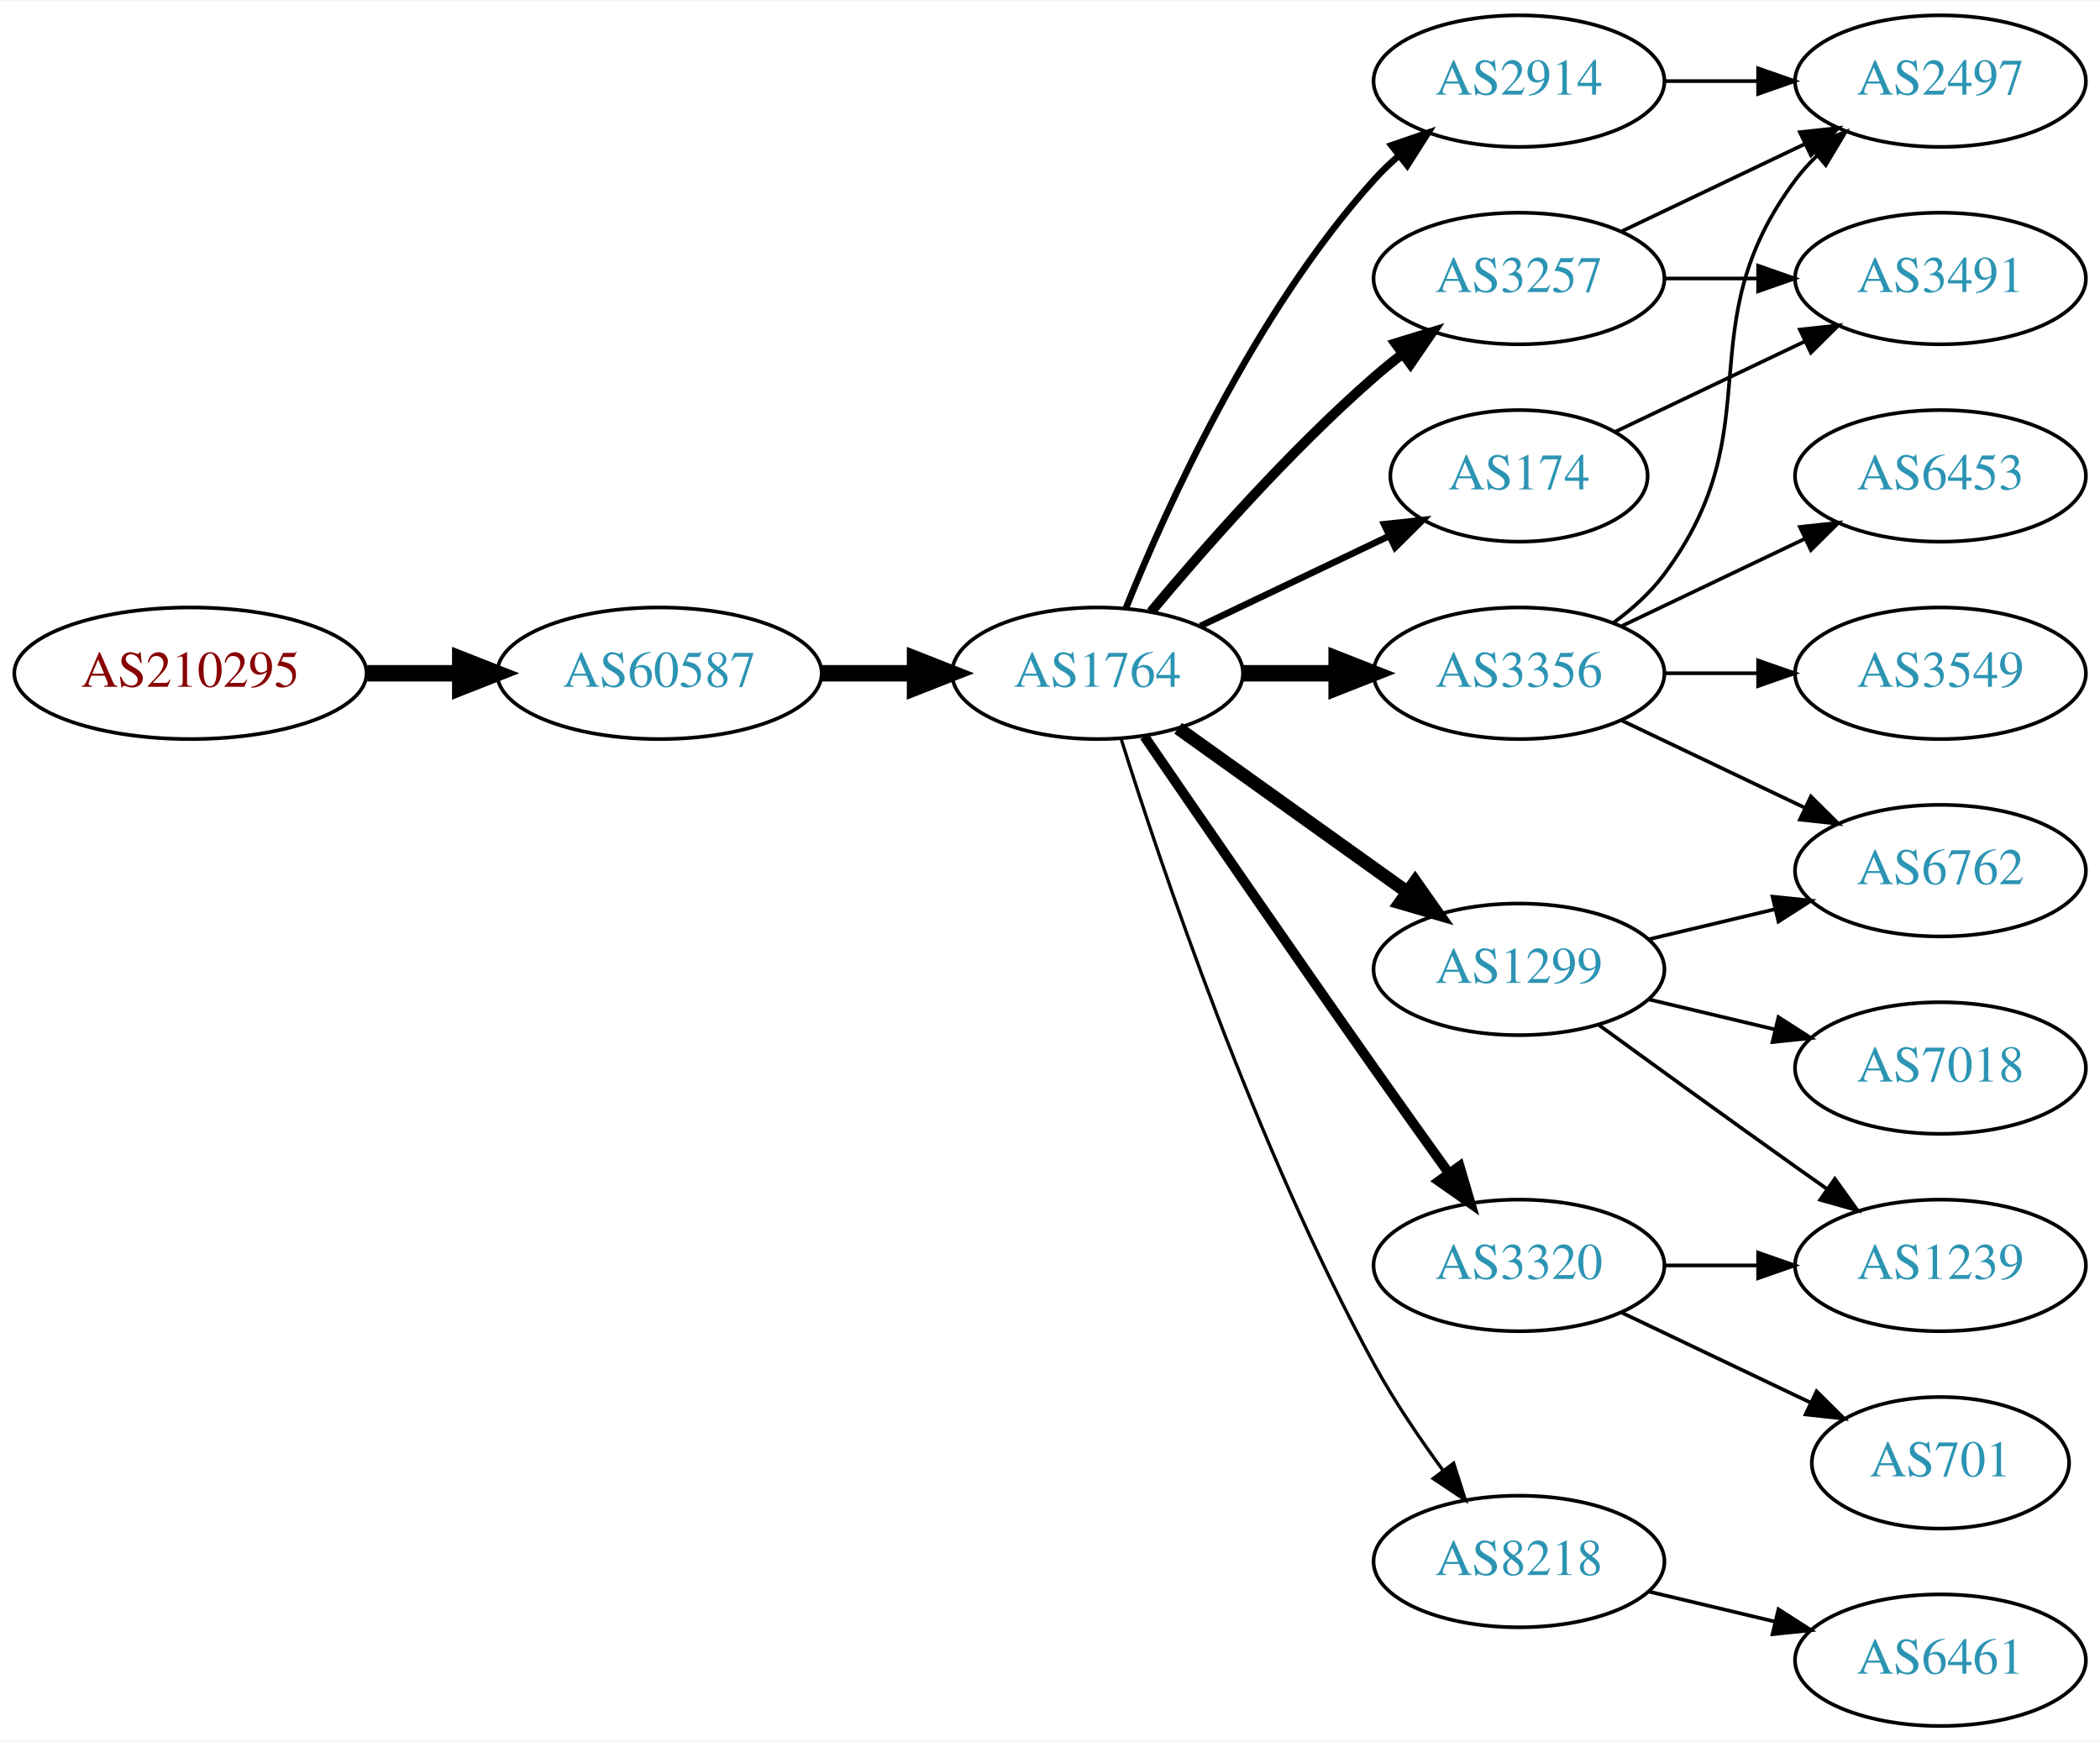
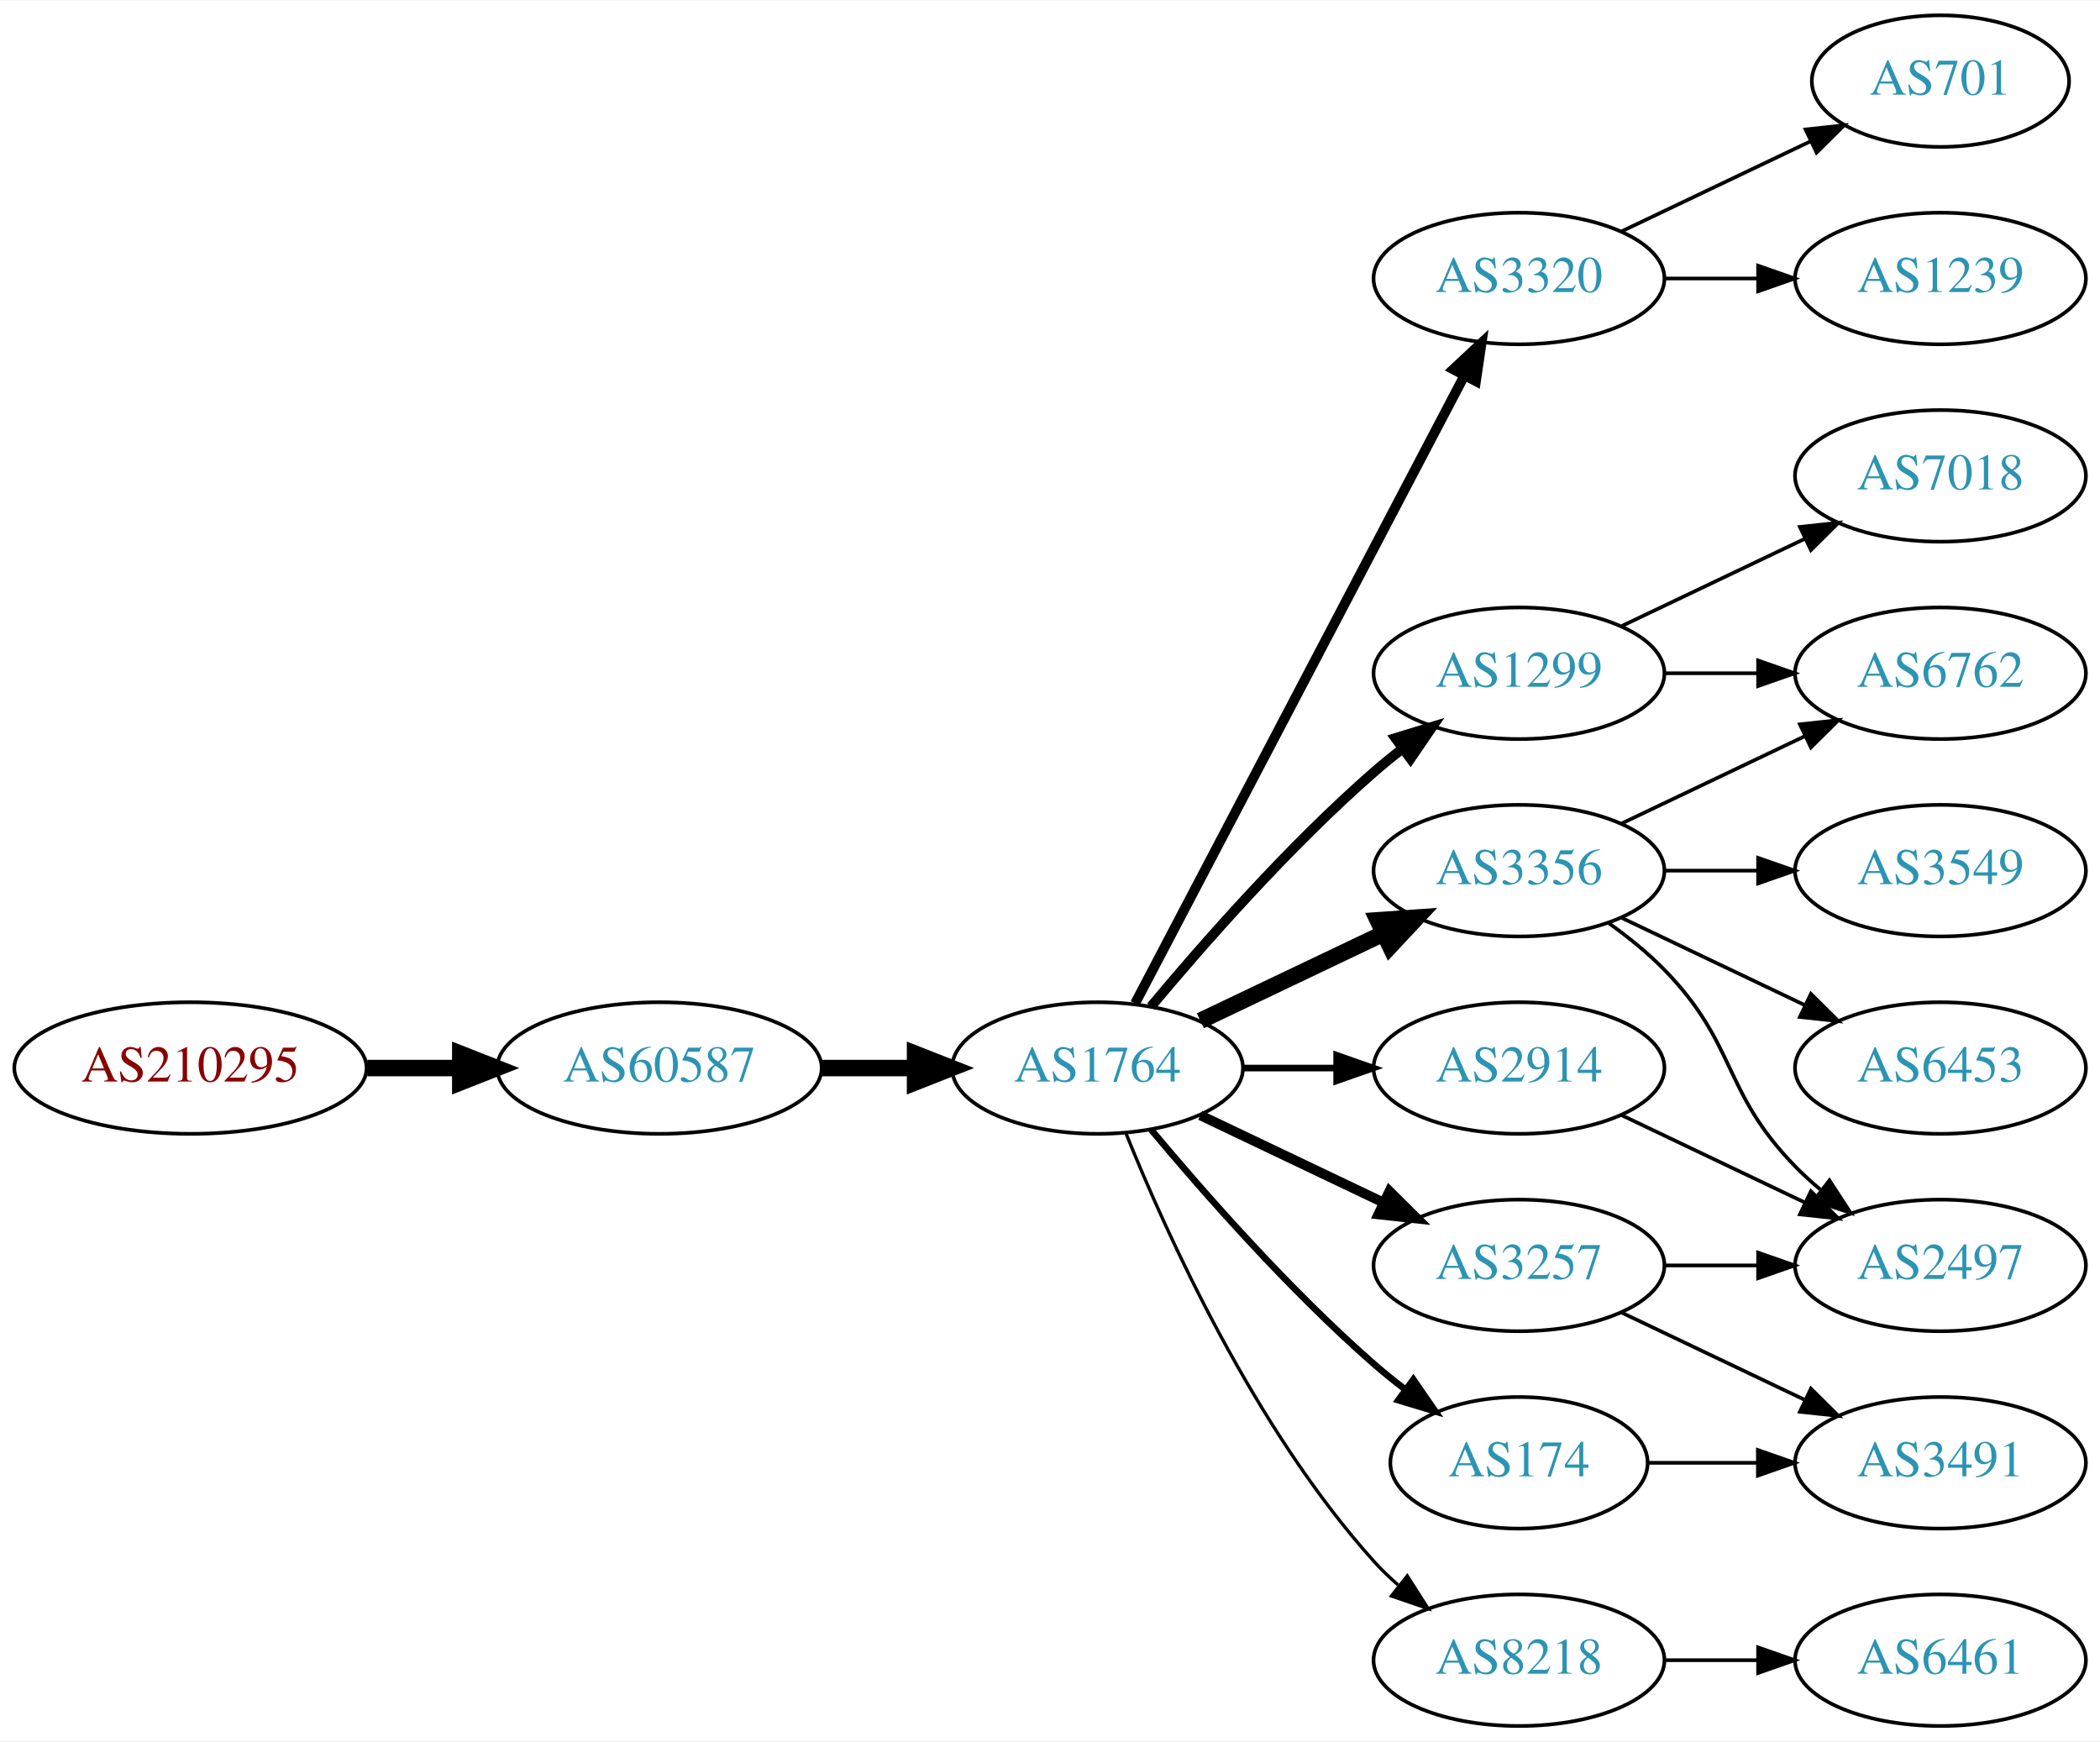
<svg xmlns="http://www.w3.org/2000/svg" xmlns:xlink="http://www.w3.org/1999/xlink" width="574pt" height="476pt" viewBox="0.00 0.00 574.46 476.00">
  <g id="graph0" class="graph" transform="scale(1 1) rotate(0) translate(4 472)">
    <polygon fill="white" stroke="none" points="-4,4 -4,-472 570.463,-472 570.463,4 -4,4" />
    <g id="node1" class="node">
      <g id="a_node1">
        <a xlink:href="/asn/210295" xlink:title="AS210295 ~ Helmut Matlschweiger [AT]">
-           <ellipse fill="#ffffff" stroke="black" cx="48.096" cy="-288" rx="48.192" ry="18" />
-           <text text-anchor="middle" x="48.096" y="-284.3" font-family="Times,serif" font-size="14.00" fill="#880000">AS210295</text>
+           <ellipse fill="#ffffff" stroke="black" cx="48.096" cy="-180" rx="48.192" ry="18" />
+           <text text-anchor="middle" x="48.096" y="-176.3" font-family="Times,serif" font-size="14.00" fill="#880000">AS210295</text>
        </a>
      </g>
    </g>
    <g id="node2" class="node">
      <g id="a_node2">
        <a xlink:href="/asn/60587" xlink:title="AS60587 ~ XINON GmbH [AT]">
-           <ellipse fill="#ffffff" stroke="black" cx="176.388" cy="-288" rx="44.393" ry="18" />
-           <text text-anchor="middle" x="176.388" y="-284.3" font-family="Times,serif" font-size="14.00" fill="#2c94b3">AS60587</text>
+           <ellipse fill="#ffffff" stroke="black" cx="176.388" cy="-180" rx="44.393" ry="18" />
+           <text text-anchor="middle" x="176.388" y="-176.3" font-family="Times,serif" font-size="14.00" fill="#2c94b3">AS60587</text>
        </a>
      </g>
    </g>
    <g id="edge1" class="edge">
-       <path fill="none" stroke="black" stroke-width="4.5" d="M96.481,-288C104.742,-288 113.386,-288 121.799,-288" />
-       <polygon fill="black" stroke="black" stroke-width="4.5" points="121.904,-291.938 131.904,-288 121.904,-284.063 121.904,-291.938" />
+       <path fill="none" stroke="black" stroke-width="4.5" d="M96.481,-180C104.742,-180 113.386,-180 121.799,-180" />
+       <polygon fill="black" stroke="black" stroke-width="4.5" points="121.904,-183.938 131.904,-180 121.904,-176.063 121.904,-183.938" />
    </g>
    <g id="node3" class="node">
      <g id="a_node3">
        <a xlink:href="/asn/1764" xlink:title="AS1764 ~ NEXTLAYER-AS [AT]">
-           <ellipse fill="#ffffff" stroke="black" cx="296.23" cy="-288" rx="39.794" ry="18" />
-           <text text-anchor="middle" x="296.23" y="-284.3" font-family="Times,serif" font-size="14.00" fill="#2c94b3">AS1764</text>
+           <ellipse fill="#ffffff" stroke="black" cx="296.23" cy="-180" rx="39.794" ry="18" />
+           <text text-anchor="middle" x="296.23" y="-176.3" font-family="Times,serif" font-size="14.00" fill="#2c94b3">AS1764</text>
        </a>
      </g>
    </g>
    <g id="edge2" class="edge">
-       <path fill="none" stroke="black" stroke-width="4.5" d="M220.599,-288C228.911,-288 237.674,-288 246.156,-288" />
-       <polygon fill="black" stroke="black" stroke-width="4.5" points="246.315,-291.938 256.315,-288 246.315,-284.063 246.315,-291.938" />
+       <path fill="none" stroke="black" stroke-width="4.5" d="M220.599,-180C228.911,-180 237.674,-180 246.156,-180" />
+       <polygon fill="black" stroke="black" stroke-width="4.5" points="246.315,-183.938 256.315,-180 246.315,-176.063 246.315,-183.938" />
    </g>
    <g id="node4" class="node">
      <g id="a_node4">
-         <a xlink:href="/asn/3356" xlink:title="AS3356 ~ Level 3 Parent, LLC [US]">
-           <ellipse fill="#ffffff" stroke="black" cx="411.523" cy="-288" rx="39.794" ry="18" />
-           <text text-anchor="middle" x="411.523" y="-284.3" font-family="Times,serif" font-size="14.00" fill="#2c94b3">AS3356</text>
+         <a xlink:href="/asn/2914" xlink:title="AS2914 ~ NTT America, Inc. [US]">
+           <ellipse fill="#ffffff" stroke="black" cx="411.523" cy="-180" rx="39.794" ry="18" />
+           <text text-anchor="middle" x="411.523" y="-176.3" font-family="Times,serif" font-size="14.00" fill="#2c94b3">AS2914</text>
        </a>
      </g>
    </g>
    <g id="edge3" class="edge">
-       <path fill="none" stroke="black" stroke-width="4.5" d="M335.902,-288C344.105,-288 352.869,-288 361.401,-288" />
-       <polygon fill="black" stroke="black" stroke-width="4.5" points="361.641,-291.938 371.641,-288 361.641,-284.063 361.641,-291.938" />
+       <path fill="none" stroke="black" stroke-width="1.8" d="M335.902,-180C344.105,-180 352.869,-180 361.401,-180" />
+       <polygon fill="black" stroke="black" stroke-width="1.8" points="361.641,-183.5 371.641,-180 361.641,-176.5 361.641,-183.5" />
    </g>
    <g id="node5" class="node">
      <g id="a_node5">
        <a xlink:href="/asn/1299" xlink:title="AS1299 ~ Telia Carrier [EU]">
-           <ellipse fill="#ffffff" stroke="black" cx="411.523" cy="-207" rx="39.794" ry="18" />
-           <text text-anchor="middle" x="411.523" y="-203.3" font-family="Times,serif" font-size="14.00" fill="#2c94b3">AS1299</text>
+           <ellipse fill="#ffffff" stroke="black" cx="411.523" cy="-288" rx="39.794" ry="18" />
+           <text text-anchor="middle" x="411.523" y="-284.3" font-family="Times,serif" font-size="14.00" fill="#2c94b3">AS1299</text>
        </a>
      </g>
    </g>
    <g id="edge4" class="edge">
-       <path fill="none" stroke="black" stroke-width="3.6" d="M318.274,-272.954C335.889,-260.361 361.227,-242.245 380.893,-228.184" />
-       <polygon fill="black" stroke="black" stroke-width="3.6" points="383.108,-230.903 389.207,-222.24 379.037,-225.209 383.108,-230.903" />
+       <path fill="none" stroke="black" stroke-width="2.7" d="M310.86,-196.817C325.143,-213.929 348.689,-240.745 371.877,-261 374.342,-263.154 376.981,-265.294 379.678,-267.372" />
+       <polygon fill="black" stroke="black" stroke-width="2.7" points="377.703,-270.264 387.832,-273.37 381.851,-264.625 377.703,-270.264" />
    </g>
    <g id="node6" class="node">
      <g id="a_node6">
-         <a xlink:href="/asn/2914" xlink:title="AS2914 ~ NTT America, Inc. [US]">
-           <ellipse fill="#ffffff" stroke="black" cx="411.523" cy="-450" rx="39.794" ry="18" />
-           <text text-anchor="middle" x="411.523" y="-446.3" font-family="Times,serif" font-size="14.00" fill="#2c94b3">AS2914</text>
+         <a xlink:href="/asn/3320" xlink:title="AS3320 ~ DTAG [DE]">
+           <ellipse fill="#ffffff" stroke="black" cx="411.523" cy="-396" rx="39.794" ry="18" />
+           <text text-anchor="middle" x="411.523" y="-392.3" font-family="Times,serif" font-size="14.00" fill="#2c94b3">AS3320</text>
        </a>
      </g>
    </g>
    <g id="edge5" class="edge">
-       <path fill="none" stroke="black" stroke-width="1.8" d="M303.978,-305.787C315.029,-333.243 339.082,-386.578 371.877,-423 373.879,-425.224 376.098,-427.363 378.43,-429.397" />
-       <polygon fill="black" stroke="black" stroke-width="1.8" points="376.628,-432.433 386.649,-435.873 380.961,-426.935 376.628,-432.433" />
+       <path fill="none" stroke="black" stroke-width="2.7" d="M306.501,-197.676C326.343,-235.505 373.021,-324.499 396.507,-369.278" />
+       <polygon fill="black" stroke="black" stroke-width="2.7" points="393.538,-371.152 401.283,-378.383 399.737,-367.901 393.538,-371.152" />
    </g>
    <g id="node7" class="node">
      <g id="a_node7">
-         <a xlink:href="/asn/3320" xlink:title="AS3320 ~ DTAG [DE]">
-           <ellipse fill="#ffffff" stroke="black" cx="411.523" cy="-126" rx="39.794" ry="18" />
-           <text text-anchor="middle" x="411.523" y="-122.3" font-family="Times,serif" font-size="14.00" fill="#2c94b3">AS3320</text>
+         <a xlink:href="/asn/3356" xlink:title="AS3356 ~ Level 3 Parent, LLC [US]">
+           <ellipse fill="#ffffff" stroke="black" cx="411.523" cy="-234" rx="39.794" ry="18" />
+           <text text-anchor="middle" x="411.523" y="-230.3" font-family="Times,serif" font-size="14.00" fill="#2c94b3">AS3356</text>
        </a>
      </g>
    </g>
    <g id="edge6" class="edge">
-       <path fill="none" stroke="black" stroke-width="2.7" d="M309.037,-270.731C323.681,-249.358 349.454,-211.88 371.877,-180 378.511,-170.567 385.861,-160.261 392.355,-151.205" />
-       <polygon fill="black" stroke="black" stroke-width="2.7" points="395.276,-153.138 398.267,-142.974 389.591,-149.054 395.276,-153.138" />
+       <path fill="none" stroke="black" stroke-width="4.5" d="M324.367,-192.934C339.361,-200.081 358.182,-209.052 374.405,-216.785" />
+       <polygon fill="black" stroke="black" stroke-width="4.5" points="372.887,-220.423 383.608,-221.171 376.275,-213.314 372.887,-220.423" />
    </g>
    <g id="node8" class="node">
      <g id="a_node8">
        <a xlink:href="/asn/8218" xlink:title="AS8218 ~ legacy Neotelecoms [FR]">
-           <ellipse fill="#ffffff" stroke="black" cx="411.523" cy="-45" rx="39.794" ry="18" />
-           <text text-anchor="middle" x="411.523" y="-41.3" font-family="Times,serif" font-size="14.00" fill="#2c94b3">AS8218</text>
+           <ellipse fill="#ffffff" stroke="black" cx="411.523" cy="-18" rx="39.794" ry="18" />
+           <text text-anchor="middle" x="411.523" y="-14.3" font-family="Times,serif" font-size="14.00" fill="#2c94b3">AS8218</text>
        </a>
      </g>
    </g>
    <g id="edge7" class="edge">
-       <path fill="none" stroke="black" stroke-width="0.9" d="M302.651,-270.159C313.422,-235.854 339.313,-158.797 371.877,-99 377.308,-89.026 384.283,-78.731 390.808,-69.84" />
-       <polygon fill="black" stroke="black" stroke-width="0.9" points="393.642,-71.895 396.862,-61.802 388.05,-67.684 393.642,-71.895" />
+       <path fill="none" stroke="black" stroke-width="0.9" d="M303.978,-162.213C315.029,-134.757 339.082,-81.422 371.877,-45 373.879,-42.776 376.098,-40.637 378.43,-38.603" />
+       <polygon fill="black" stroke="black" stroke-width="0.9" points="380.961,-41.065 386.649,-32.127 376.628,-35.567 380.961,-41.065" />
    </g>
    <g id="node9" class="node">
      <g id="a_node9">
-         <a xlink:href="/asn/174" xlink:title="AS174 ~ Cogent Communications [US]">
-           <ellipse fill="#ffffff" stroke="black" cx="411.523" cy="-342" rx="35.194" ry="18" />
-           <text text-anchor="middle" x="411.523" y="-338.3" font-family="Times,serif" font-size="14.00" fill="#2c94b3">AS174</text>
+         <a xlink:href="/asn/3257" xlink:title="AS3257 ~ GTT [DE]">
+           <ellipse fill="#ffffff" stroke="black" cx="411.523" cy="-126" rx="39.794" ry="18" />
+           <text text-anchor="middle" x="411.523" y="-122.3" font-family="Times,serif" font-size="14.00" fill="#2c94b3">AS3257</text>
        </a>
      </g>
    </g>
    <g id="edge8" class="edge">
-       <path fill="none" stroke="black" stroke-width="1.8" d="M324.367,-300.934C339.798,-308.29 359.284,-317.577 375.819,-325.459" />
-       <polygon fill="black" stroke="black" stroke-width="1.8" points="374.628,-328.768 385.161,-329.911 377.64,-322.449 374.628,-328.768" />
+       <path fill="none" stroke="black" stroke-width="2.7" d="M324.367,-167.066C339.361,-159.919 358.182,-150.948 374.405,-143.215" />
+       <polygon fill="black" stroke="black" stroke-width="2.7" points="376.087,-146.291 383.608,-138.829 373.075,-139.972 376.087,-146.291" />
    </g>
    <g id="node10" class="node">
      <g id="a_node10">
-         <a xlink:href="/asn/3257" xlink:title="AS3257 ~ GTT [DE]">
-           <ellipse fill="#ffffff" stroke="black" cx="411.523" cy="-396" rx="39.794" ry="18" />
-           <text text-anchor="middle" x="411.523" y="-392.3" font-family="Times,serif" font-size="14.00" fill="#2c94b3">AS3257</text>
+         <a xlink:href="/asn/174" xlink:title="AS174 ~ Cogent Communications [US]">
+           <ellipse fill="#ffffff" stroke="black" cx="411.523" cy="-72" rx="35.194" ry="18" />
+           <text text-anchor="middle" x="411.523" y="-68.3" font-family="Times,serif" font-size="14.00" fill="#2c94b3">AS174</text>
        </a>
      </g>
    </g>
    <g id="edge9" class="edge">
-       <path fill="none" stroke="black" stroke-width="2.7" d="M310.86,-304.817C325.143,-321.929 348.689,-348.745 371.877,-369 374.342,-371.154 376.981,-373.294 379.678,-375.372" />
-       <polygon fill="black" stroke="black" stroke-width="2.7" points="377.703,-378.264 387.832,-381.37 381.851,-372.625 377.703,-378.264" />
+       <path fill="none" stroke="black" stroke-width="1.8" d="M310.86,-163.183C325.143,-146.071 348.689,-119.255 371.877,-99 374.546,-96.668 377.419,-94.352 380.35,-92.114" />
+       <polygon fill="black" stroke="black" stroke-width="1.8" points="382.627,-94.784 388.641,-86.061 378.5,-89.13 382.627,-94.784" />
+     </g>
+     <g id="node11" class="node">
+       <g id="a_node11">
+         <a xlink:href="/asn/2497" xlink:title="AS2497 ~ Internet Initiative Japan Inc. [JP]">
+           <ellipse fill="#ffffff" stroke="black" cx="526.816" cy="-126" rx="39.794" ry="18" />
+           <text text-anchor="middle" x="526.816" y="-122.3" font-family="Times,serif" font-size="14.00" fill="#2c94b3">AS2497</text>
+         </a>
+       </g>
+     </g>
+     <g id="edge10" class="edge">
+       <path fill="none" stroke="black" d="M439.66,-167.066C454.654,-159.919 473.475,-150.948 489.698,-143.215" />
+       <polygon fill="black" stroke="black" points="491.38,-146.291 498.901,-138.829 488.368,-139.972 491.38,-146.291" />
+     </g>
+     <g id="node14" class="node">
+       <g id="a_node14">
+         <a xlink:href="/asn/6762" xlink:title="AS6762 ~ TELECOM ITALIA SPARKLE S.p.A. [IT]">
+           <ellipse fill="#ffffff" stroke="black" cx="526.816" cy="-288" rx="39.794" ry="18" />
+           <text text-anchor="middle" x="526.816" y="-284.3" font-family="Times,serif" font-size="14.00" fill="#2c94b3">AS6762</text>
+         </a>
+       </g>
+     </g>
+     <g id="edge21" class="edge">
+       <path fill="none" stroke="black" d="M451.195,-288C459.398,-288 468.162,-288 476.694,-288" />
+       <polygon fill="black" stroke="black" points="476.934,-291.5 486.934,-288 476.933,-284.5 476.934,-291.5" />
+     </g>
+     <g id="node19" class="node">
+       <g id="a_node19">
+         <a xlink:href="/asn/7018" xlink:title="AS7018 ~ AT&amp;T Services, Inc. [US]">
+           <ellipse fill="#ffffff" stroke="black" cx="526.816" cy="-342" rx="39.794" ry="18" />
+           <text text-anchor="middle" x="526.816" y="-338.3" font-family="Times,serif" font-size="14.00" fill="#2c94b3">AS7018</text>
+         </a>
+       </g>
+     </g>
+     <g id="edge20" class="edge">
+       <path fill="none" stroke="black" d="M439.66,-300.934C454.654,-308.081 473.475,-317.052 489.698,-324.785" />
+       <polygon fill="black" stroke="black" points="488.368,-328.028 498.901,-329.171 491.38,-321.709 488.368,-328.028" />
+     </g>
+     <g id="node12" class="node">
+       <g id="a_node12">
+         <a xlink:href="/asn/701" xlink:title="AS701 ~ UUNET [US]">
+           <ellipse fill="#ffffff" stroke="black" cx="526.816" cy="-450" rx="35.194" ry="18" />
+           <text text-anchor="middle" x="526.816" y="-446.3" font-family="Times,serif" font-size="14.00" fill="#2c94b3">AS701</text>
+         </a>
+       </g>
+     </g>
+     <g id="edge11" class="edge">
+       <path fill="none" stroke="black" d="M439.66,-408.934C455.091,-416.29 474.577,-425.577 491.112,-433.459" />
+       <polygon fill="black" stroke="black" points="489.921,-436.768 500.454,-437.911 492.933,-430.449 489.921,-436.768" />
    </g>
    <g id="node13" class="node">
      <g id="a_node13">
-         <a xlink:href="/asn/2497" xlink:title="AS2497 ~ Internet Initiative Japan Inc. [JP]">
-           <ellipse fill="#ffffff" stroke="black" cx="526.816" cy="-450" rx="39.794" ry="18" />
-           <text text-anchor="middle" x="526.816" y="-446.3" font-family="Times,serif" font-size="14.00" fill="#2c94b3">AS2497</text>
+         <a xlink:href="/asn/1239" xlink:title="AS1239 ~ Sprint [US]">
+           <ellipse fill="#ffffff" stroke="black" cx="526.816" cy="-396" rx="39.794" ry="18" />
+           <text text-anchor="middle" x="526.816" y="-392.3" font-family="Times,serif" font-size="14.00" fill="#2c94b3">AS1239</text>
        </a>
      </g>
    </g>
    <g id="edge12" class="edge">
-       <path fill="none" stroke="black" d="M437.454,-301.882C442.53,-305.611 447.448,-310.016 451.17,-315 481.441,-355.542 456.898,-382.458 487.17,-423 488.914,-425.336 490.921,-427.545 493.085,-429.617" />
-       <polygon fill="black" stroke="black" points="490.963,-432.405 500.885,-436.118 495.444,-427.027 490.963,-432.405" />
-     </g>
-     <g id="node14" class="node">
-       <g id="a_node14">
-         <a xlink:href="/asn/6453" xlink:title="AS6453 ~ TATA COMMUNICATIONS (AMERICA) INC [US]">
-           <ellipse fill="#ffffff" stroke="black" cx="526.816" cy="-342" rx="39.794" ry="18" />
-           <text text-anchor="middle" x="526.816" y="-338.3" font-family="Times,serif" font-size="14.00" fill="#2c94b3">AS6453</text>
-         </a>
-       </g>
+       <path fill="none" stroke="black" d="M451.195,-396C459.398,-396 468.162,-396 476.694,-396" />
+       <polygon fill="black" stroke="black" points="476.934,-399.5 486.934,-396 476.933,-392.5 476.934,-399.5" />
    </g>
    <g id="edge13" class="edge">
-       <path fill="none" stroke="black" d="M439.66,-300.934C454.654,-308.081 473.475,-317.052 489.698,-324.785" />
-       <polygon fill="black" stroke="black" points="488.368,-328.028 498.901,-329.171 491.38,-321.709 488.368,-328.028" />
+       <path fill="none" stroke="black" d="M436.117,-219.611C441.373,-215.852 446.705,-211.563 451.17,-207 471.342,-186.383 466.997,-173.617 487.17,-153 489.262,-150.861 491.546,-148.782 493.922,-146.79" />
+       <polygon fill="black" stroke="black" points="496.441,-149.268 502.222,-140.389 492.166,-143.725 496.441,-149.268" />
+     </g>
+     <g id="edge14" class="edge">
+       <path fill="none" stroke="black" d="M439.66,-246.934C454.654,-254.081 473.475,-263.052 489.698,-270.785" />
+       <polygon fill="black" stroke="black" points="488.368,-274.028 498.901,-275.171 491.38,-267.709 488.368,-274.028" />
    </g>
    <g id="node15" class="node">
      <g id="a_node15">
-         <a xlink:href="/asn/3549" xlink:title="AS3549 ~ Level 3 Parent, LLC [US]">
-           <ellipse fill="#ffffff" stroke="black" cx="526.816" cy="-288" rx="39.794" ry="18" />
-           <text text-anchor="middle" x="526.816" y="-284.3" font-family="Times,serif" font-size="14.00" fill="#2c94b3">AS3549</text>
-         </a>
-       </g>
-     </g>
-     <g id="edge14" class="edge">
-       <path fill="none" stroke="black" d="M451.195,-288C459.398,-288 468.162,-288 476.694,-288" />
-       <polygon fill="black" stroke="black" points="476.934,-291.5 486.934,-288 476.933,-284.5 476.934,-291.5" />
+         <a xlink:href="/asn/6453" xlink:title="AS6453 ~ TATA COMMUNICATIONS (AMERICA) INC [US]">
+           <ellipse fill="#ffffff" stroke="black" cx="526.816" cy="-180" rx="39.794" ry="18" />
+           <text text-anchor="middle" x="526.816" y="-176.3" font-family="Times,serif" font-size="14.00" fill="#2c94b3">AS6453</text>
+         </a>
+       </g>
+     </g>
+     <g id="edge15" class="edge">
+       <path fill="none" stroke="black" d="M439.66,-221.066C454.654,-213.919 473.475,-204.948 489.698,-197.215" />
+       <polygon fill="black" stroke="black" points="491.38,-200.291 498.901,-192.829 488.368,-193.972 491.38,-200.291" />
    </g>
    <g id="node16" class="node">
      <g id="a_node16">
-         <a xlink:href="/asn/6762" xlink:title="AS6762 ~ TELECOM ITALIA SPARKLE S.p.A. [IT]">
+         <a xlink:href="/asn/3549" xlink:title="AS3549 ~ Level 3 Parent, LLC [US]">
          <ellipse fill="#ffffff" stroke="black" cx="526.816" cy="-234" rx="39.794" ry="18" />
-           <text text-anchor="middle" x="526.816" y="-230.3" font-family="Times,serif" font-size="14.00" fill="#2c94b3">AS6762</text>
-         </a>
-       </g>
-     </g>
-     <g id="edge15" class="edge">
-       <path fill="none" stroke="black" d="M439.66,-275.066C454.654,-267.919 473.475,-258.948 489.698,-251.215" />
-       <polygon fill="black" stroke="black" points="491.38,-254.291 498.901,-246.829 488.368,-247.972 491.38,-254.291" />
-     </g>
-     <g id="node12" class="node">
-       <g id="a_node12">
-         <a xlink:href="/asn/1239" xlink:title="AS1239 ~ Sprint [US]">
-           <ellipse fill="#ffffff" stroke="black" cx="526.816" cy="-126" rx="39.794" ry="18" />
-           <text text-anchor="middle" x="526.816" y="-122.3" font-family="Times,serif" font-size="14.00" fill="#2c94b3">AS1239</text>
-         </a>
-       </g>
-     </g>
-     <g id="edge19" class="edge">
-       <path fill="none" stroke="black" d="M433.371,-191.778C448.305,-180.909 468.919,-165.975 487.17,-153 489.99,-150.995 492.933,-148.915 495.881,-146.841" />
-       <polygon fill="black" stroke="black" points="497.927,-149.681 504.106,-141.074 493.908,-143.95 497.927,-149.681" />
-     </g>
-     <g id="edge17" class="edge">
-       <path fill="none" stroke="black" d="M447.13,-215.248C458.002,-217.838 470.156,-220.735 481.598,-223.462" />
-       <polygon fill="black" stroke="black" points="480.882,-226.889 491.421,-225.803 482.505,-220.08 480.882,-226.889" />
-     </g>
-     <g id="node18" class="node">
-       <g id="a_node18">
-         <a xlink:href="/asn/7018" xlink:title="AS7018 ~ AT&amp;T Services, Inc. [US]">
-           <ellipse fill="#ffffff" stroke="black" cx="526.816" cy="-180" rx="39.794" ry="18" />
-           <text text-anchor="middle" x="526.816" y="-176.3" font-family="Times,serif" font-size="14.00" fill="#2c94b3">AS7018</text>
-         </a>
-       </g>
-     </g>
-     <g id="edge18" class="edge">
-       <path fill="none" stroke="black" d="M447.13,-198.752C458.002,-196.162 470.156,-193.265 481.598,-190.538" />
-       <polygon fill="black" stroke="black" points="482.505,-193.92 491.421,-188.197 480.882,-187.111 482.505,-193.92" />
-     </g>
-     <g id="edge20" class="edge">
-       <path fill="none" stroke="black" d="M451.195,-450C459.398,-450 468.162,-450 476.694,-450" />
-       <polygon fill="black" stroke="black" points="476.934,-453.5 486.934,-450 476.933,-446.5 476.934,-453.5" />
-     </g>
-     <g id="node11" class="node">
-       <g id="a_node11">
-         <a xlink:href="/asn/701" xlink:title="AS701 ~ UUNET [US]">
-           <ellipse fill="#ffffff" stroke="black" cx="526.816" cy="-72" rx="35.194" ry="18" />
-           <text text-anchor="middle" x="526.816" y="-68.3" font-family="Times,serif" font-size="14.00" fill="#2c94b3">AS701</text>
-         </a>
-       </g>
-     </g>
-     <g id="edge10" class="edge">
-       <path fill="none" stroke="black" d="M439.66,-113.066C455.091,-105.71 474.577,-96.423 491.112,-88.541" />
-       <polygon fill="black" stroke="black" points="492.933,-91.551 500.454,-84.089 489.921,-85.232 492.933,-91.551" />
-     </g>
-     <g id="edge11" class="edge">
-       <path fill="none" stroke="black" d="M451.195,-126C459.398,-126 468.162,-126 476.694,-126" />
-       <polygon fill="black" stroke="black" points="476.934,-129.5 486.934,-126 476.933,-122.5 476.934,-129.5" />
+           <text text-anchor="middle" x="526.816" y="-230.3" font-family="Times,serif" font-size="14.00" fill="#2c94b3">AS3549</text>
+         </a>
+       </g>
+     </g>
+     <g id="edge16" class="edge">
+       <path fill="none" stroke="black" d="M451.195,-234C459.398,-234 468.162,-234 476.694,-234" />
+       <polygon fill="black" stroke="black" points="476.934,-237.5 486.934,-234 476.933,-230.5 476.934,-237.5" />
    </g>
    <g id="node17" class="node">
      <g id="a_node17">
        <a xlink:href="/asn/6461" xlink:title="AS6461 ~ Zayo Bandwidth [US]">
          <ellipse fill="#ffffff" stroke="black" cx="526.816" cy="-18" rx="39.794" ry="18" />
          <text text-anchor="middle" x="526.816" y="-14.3" font-family="Times,serif" font-size="14.00" fill="#2c94b3">AS6461</text>
        </a>
      </g>
    </g>
-     <g id="edge16" class="edge">
-       <path fill="none" stroke="black" d="M447.13,-36.752C458.002,-34.162 470.156,-31.265 481.598,-28.538" />
-       <polygon fill="black" stroke="black" points="482.505,-31.92 491.421,-26.197 480.882,-25.111 482.505,-31.92" />
-     </g>
-     <g id="node19" class="node">
-       <g id="a_node19">
+     <g id="edge17" class="edge">
+       <path fill="none" stroke="black" d="M451.195,-18C459.398,-18 468.162,-18 476.694,-18" />
+       <polygon fill="black" stroke="black" points="476.934,-21.5 486.934,-18 476.933,-14.5 476.934,-21.5" />
+     </g>
+     <g id="edge18" class="edge">
+       <path fill="none" stroke="black" d="M451.195,-126C459.398,-126 468.162,-126 476.694,-126" />
+       <polygon fill="black" stroke="black" points="476.934,-129.5 486.934,-126 476.933,-122.5 476.934,-129.5" />
+     </g>
+     <g id="node18" class="node">
+       <g id="a_node18">
        <a xlink:href="/asn/3491" xlink:title="AS3491 ~ PCCW Global, Inc. [US]">
-           <ellipse fill="#ffffff" stroke="black" cx="526.816" cy="-396" rx="39.794" ry="18" />
-           <text text-anchor="middle" x="526.816" y="-392.3" font-family="Times,serif" font-size="14.00" fill="#2c94b3">AS3491</text>
-         </a>
-       </g>
-     </g>
-     <g id="edge23" class="edge">
-       <path fill="none" stroke="black" d="M437.948,-354.119C453.251,-361.413 472.974,-370.814 489.856,-378.86" />
-       <polygon fill="black" stroke="black" points="488.363,-382.026 498.896,-383.169 491.375,-375.707 488.363,-382.026" />
+           <ellipse fill="#ffffff" stroke="black" cx="526.816" cy="-72" rx="39.794" ry="18" />
+           <text text-anchor="middle" x="526.816" y="-68.3" font-family="Times,serif" font-size="14.00" fill="#2c94b3">AS3491</text>
+         </a>
+       </g>
+     </g>
+     <g id="edge19" class="edge">
+       <path fill="none" stroke="black" d="M439.66,-113.066C454.654,-105.919 473.475,-96.948 489.698,-89.215" />
+       <polygon fill="black" stroke="black" points="491.38,-92.291 498.901,-84.829 488.368,-85.972 491.38,-92.291" />
    </g>
    <g id="edge22" class="edge">
-       <path fill="none" stroke="black" d="M439.66,-408.934C454.654,-416.081 473.475,-425.052 489.698,-432.785" />
-       <polygon fill="black" stroke="black" points="488.368,-436.028 498.901,-437.171 491.38,-429.709 488.368,-436.028" />
-     </g>
-     <g id="edge21" class="edge">
-       <path fill="none" stroke="black" d="M451.195,-396C459.398,-396 468.162,-396 476.694,-396" />
-       <polygon fill="black" stroke="black" points="476.934,-399.5 486.934,-396 476.933,-392.5 476.934,-399.5" />
+       <path fill="none" stroke="black" d="M446.822,-72C456.199,-72 466.55,-72 476.584,-72" />
+       <polygon fill="black" stroke="black" points="476.873,-75.5 486.873,-72 476.873,-68.5 476.873,-75.5" />
    </g>
  </g>
</svg>
